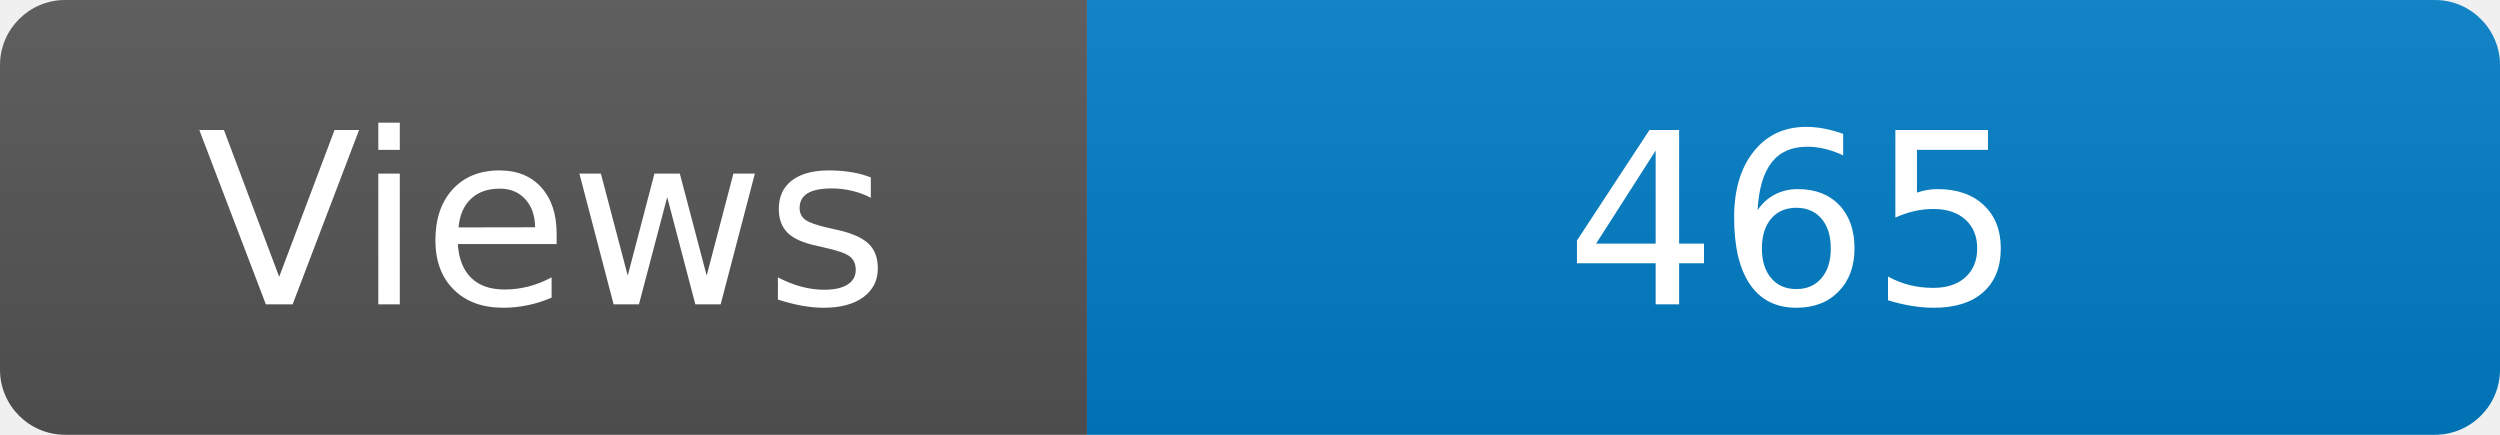
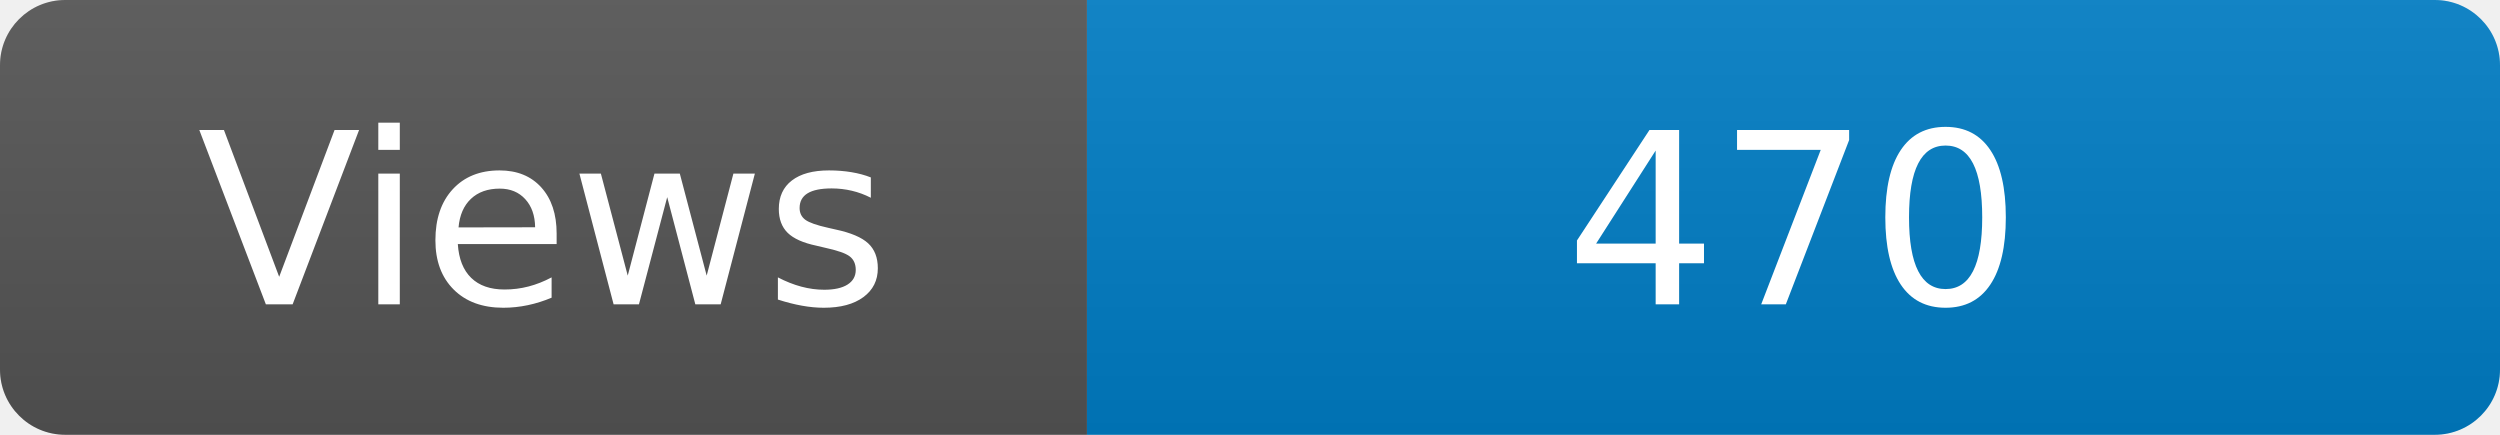
<svg xmlns="http://www.w3.org/2000/svg" width="115" height="20" role="img" aria-label="Maintained?: yes">
  <linearGradient id="s" x2="0" y2="100%">
    <stop offset="0" stop-color="#bbb" stop-opacity=".1" />
    <stop offset="1" stop-opacity=".1" />
  </linearGradient>
  <clipPath id="r">
    <rect width="115" height="20" rx="3" fill="#fff" />
  </clipPath>
  <g clip-path="url(#r)">
    <rect width="50" height="20" fill="#555" />
    <rect x="50" width="160" height="20" fill="#007ec6" />
    <rect width="115" height="20" fill="url(#s)" />
  </g>
  <g fill="#fff" text-anchor="middle" font-family="Verdana,Geneva,DejaVu Sans,sans-serif" font-size="110">
    <text x="250" y="140" transform="scale(.1)" fill="#fff">Views</text>
-     <text x="825" y="140" transform="scale(.1)" fill="#fff">465</text>
+     <text x="825" y="140" transform="scale(.1)" fill="#fff">470</text>
  </g>
</svg>
